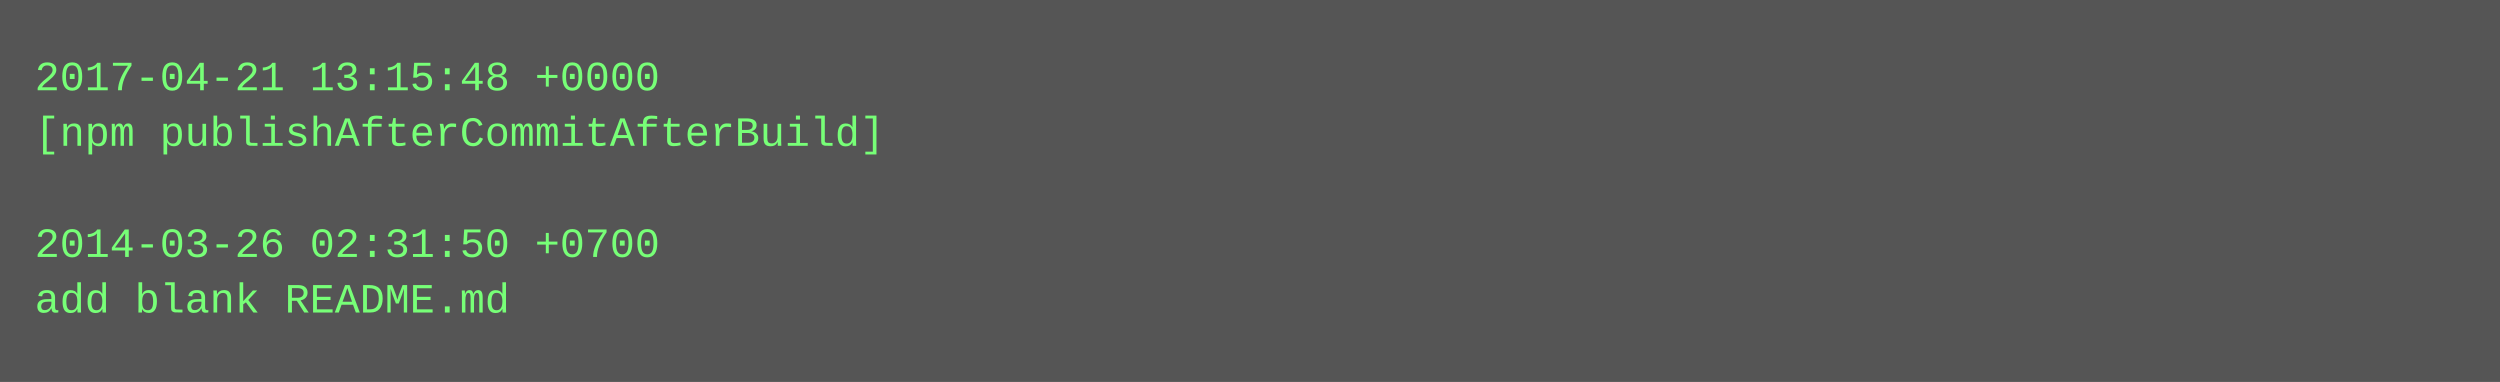
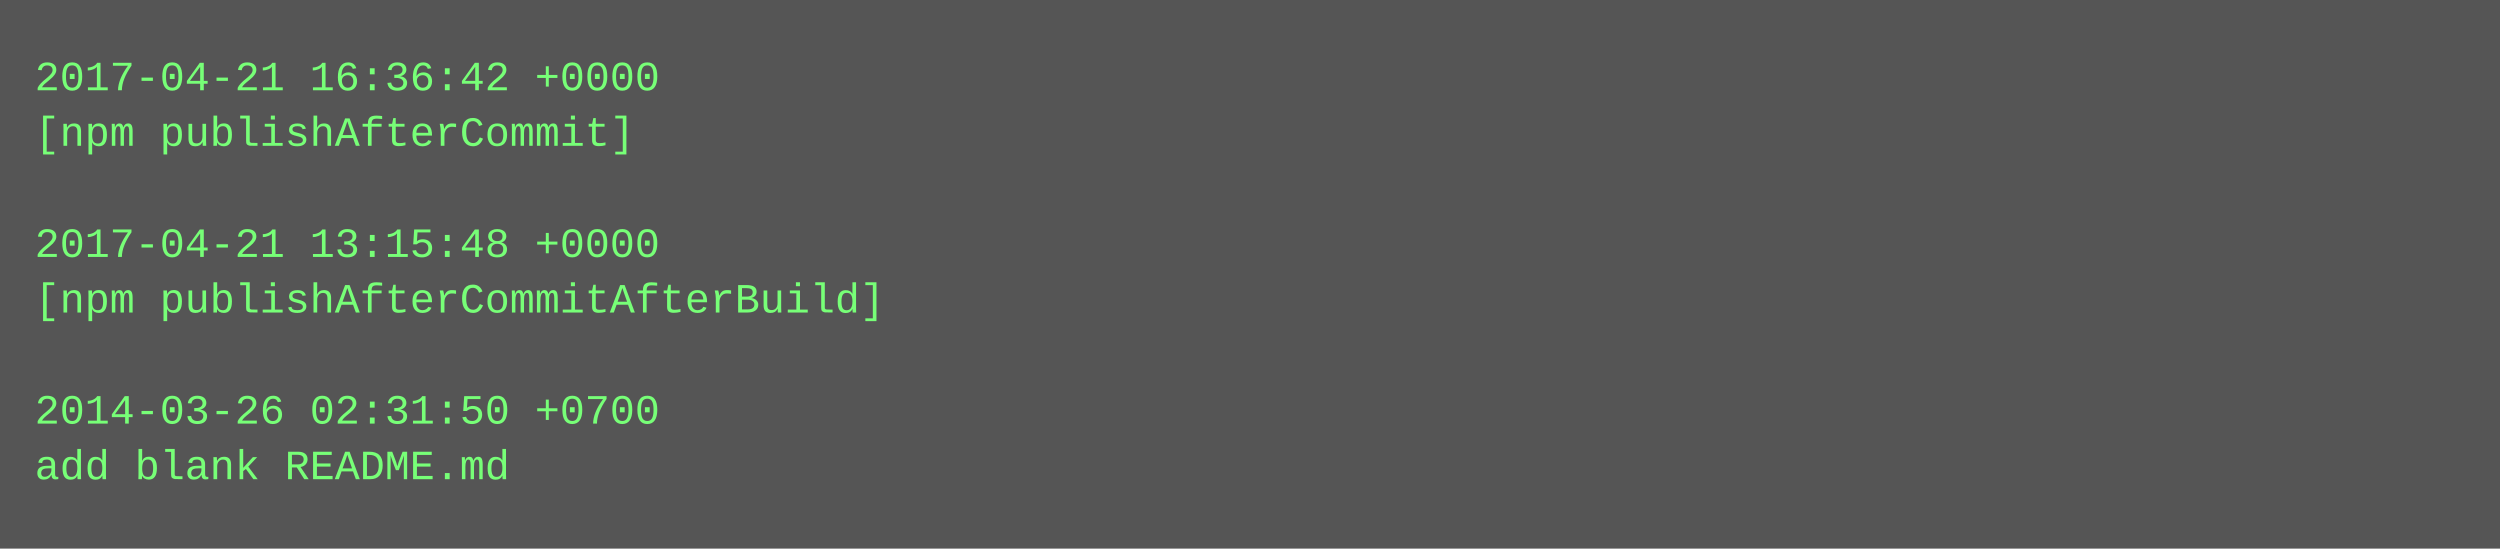
- <svg xmlns="http://www.w3.org/2000/svg" height="110" width="720">
-   <rect height="110" fill="#555" width="720" />
+ <svg xmlns="http://www.w3.org/2000/svg" height="158" width="720">
+   <rect height="158" fill="#555" width="720" />
  <text fill="#7f7" font-family="Courier New" font-size="12" xml:space="preserve">
-     <tspan x="10" y="26">2017-04-21 13:15:48 +0000</tspan>
-     <tspan x="10" y="42">[npm publishAfterCommitAfterBuild]</tspan>
+     <tspan x="10" y="26">2017-04-21 16:36:42 +0000</tspan>
+     <tspan x="10" y="42">[npm publishAfterCommit]</tspan>
    <tspan x="10" y="58" />
-     <tspan x="10" y="74">2014-03-26 02:31:50 +0700</tspan>
-     <tspan x="10" y="90">add blank README.md</tspan>
+     <tspan x="10" y="74">2017-04-21 13:15:48 +0000</tspan>
+     <tspan x="10" y="90">[npm publishAfterCommitAfterBuild]</tspan>
+     <tspan x="10" y="106" />
+     <tspan x="10" y="122">2014-03-26 02:31:50 +0700</tspan>
+     <tspan x="10" y="138">add blank README.md</tspan>
  </text>
</svg>
